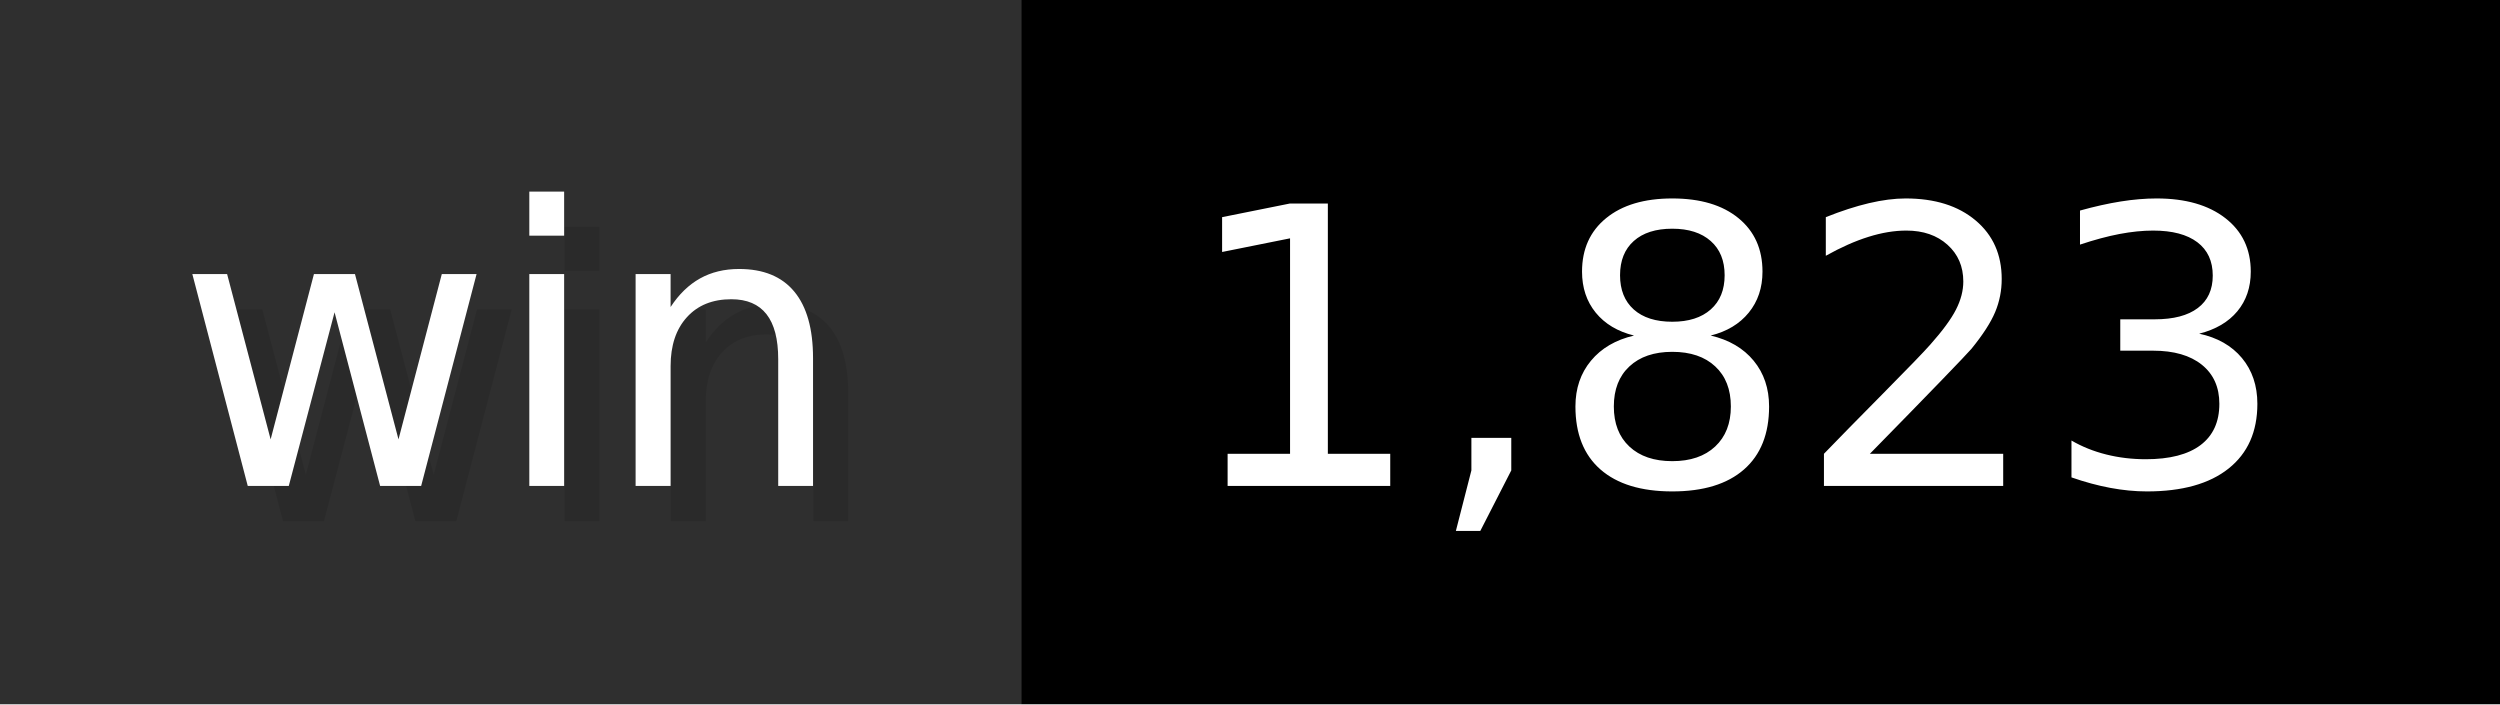
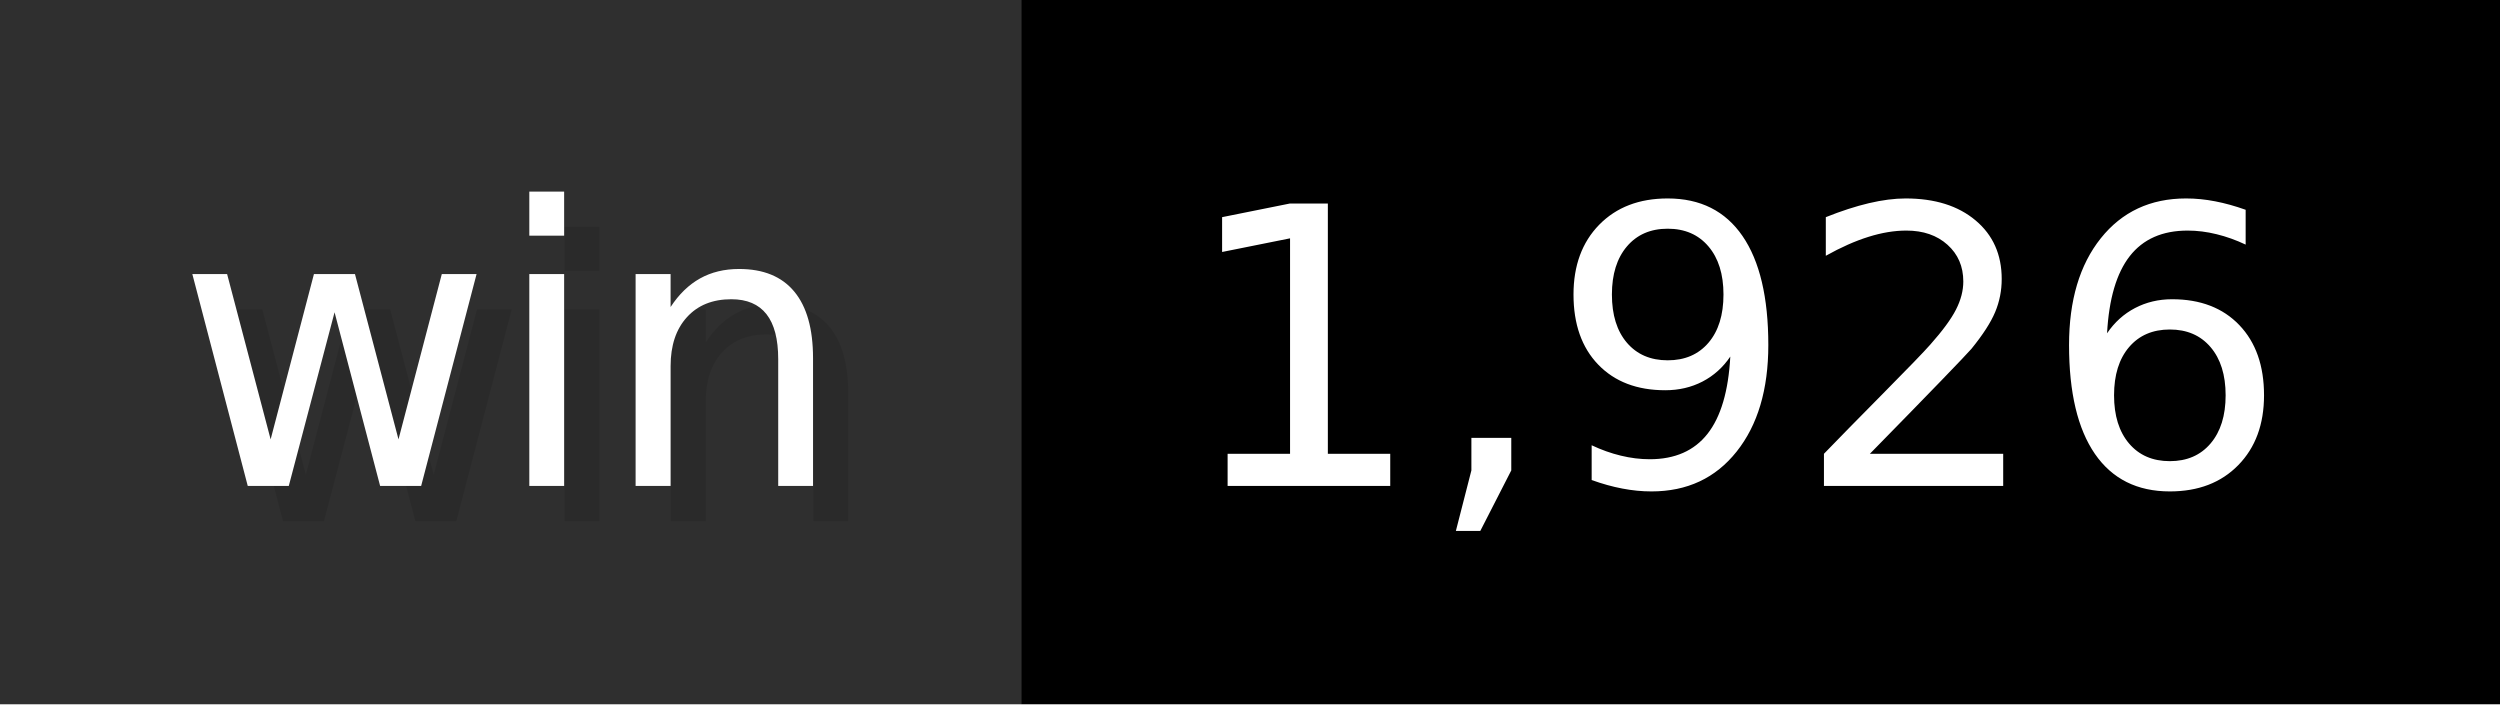
- <svg xmlns="http://www.w3.org/2000/svg" width="71" height="20" viewBox="0 0 710 200" role="img" aria-label="win: 1,823">
+ <svg xmlns="http://www.w3.org/2000/svg" width="71" height="20" viewBox="0 0 710 200" role="img" aria-label="win: 1,926">
  <g>
    <rect fill="#2F2F2F" width="290" height="200" />
    <rect fill="#" x="290" width="420" height="200" />
  </g>
  <g aria-hidden="true" fill="#fff" text-anchor="start" font-family="Verdana,DejaVu Sans,sans-serif" font-size="110">
    <text x="60" y="148" textLength="190" fill="#000" opacity="0.1">win</text>
    <text x="50" y="138" textLength="190">win</text>
-     <text x="345" y="148" textLength="320" fill="#000" opacity="0.1">1,823</text>
-     <text x="335" y="138" textLength="320">1,823</text>
+     <text x="345" y="148" textLength="320" fill="#000" opacity="0.1">1,926</text>
+     <text x="335" y="138" textLength="320">1,926</text>
  </g>
</svg>
